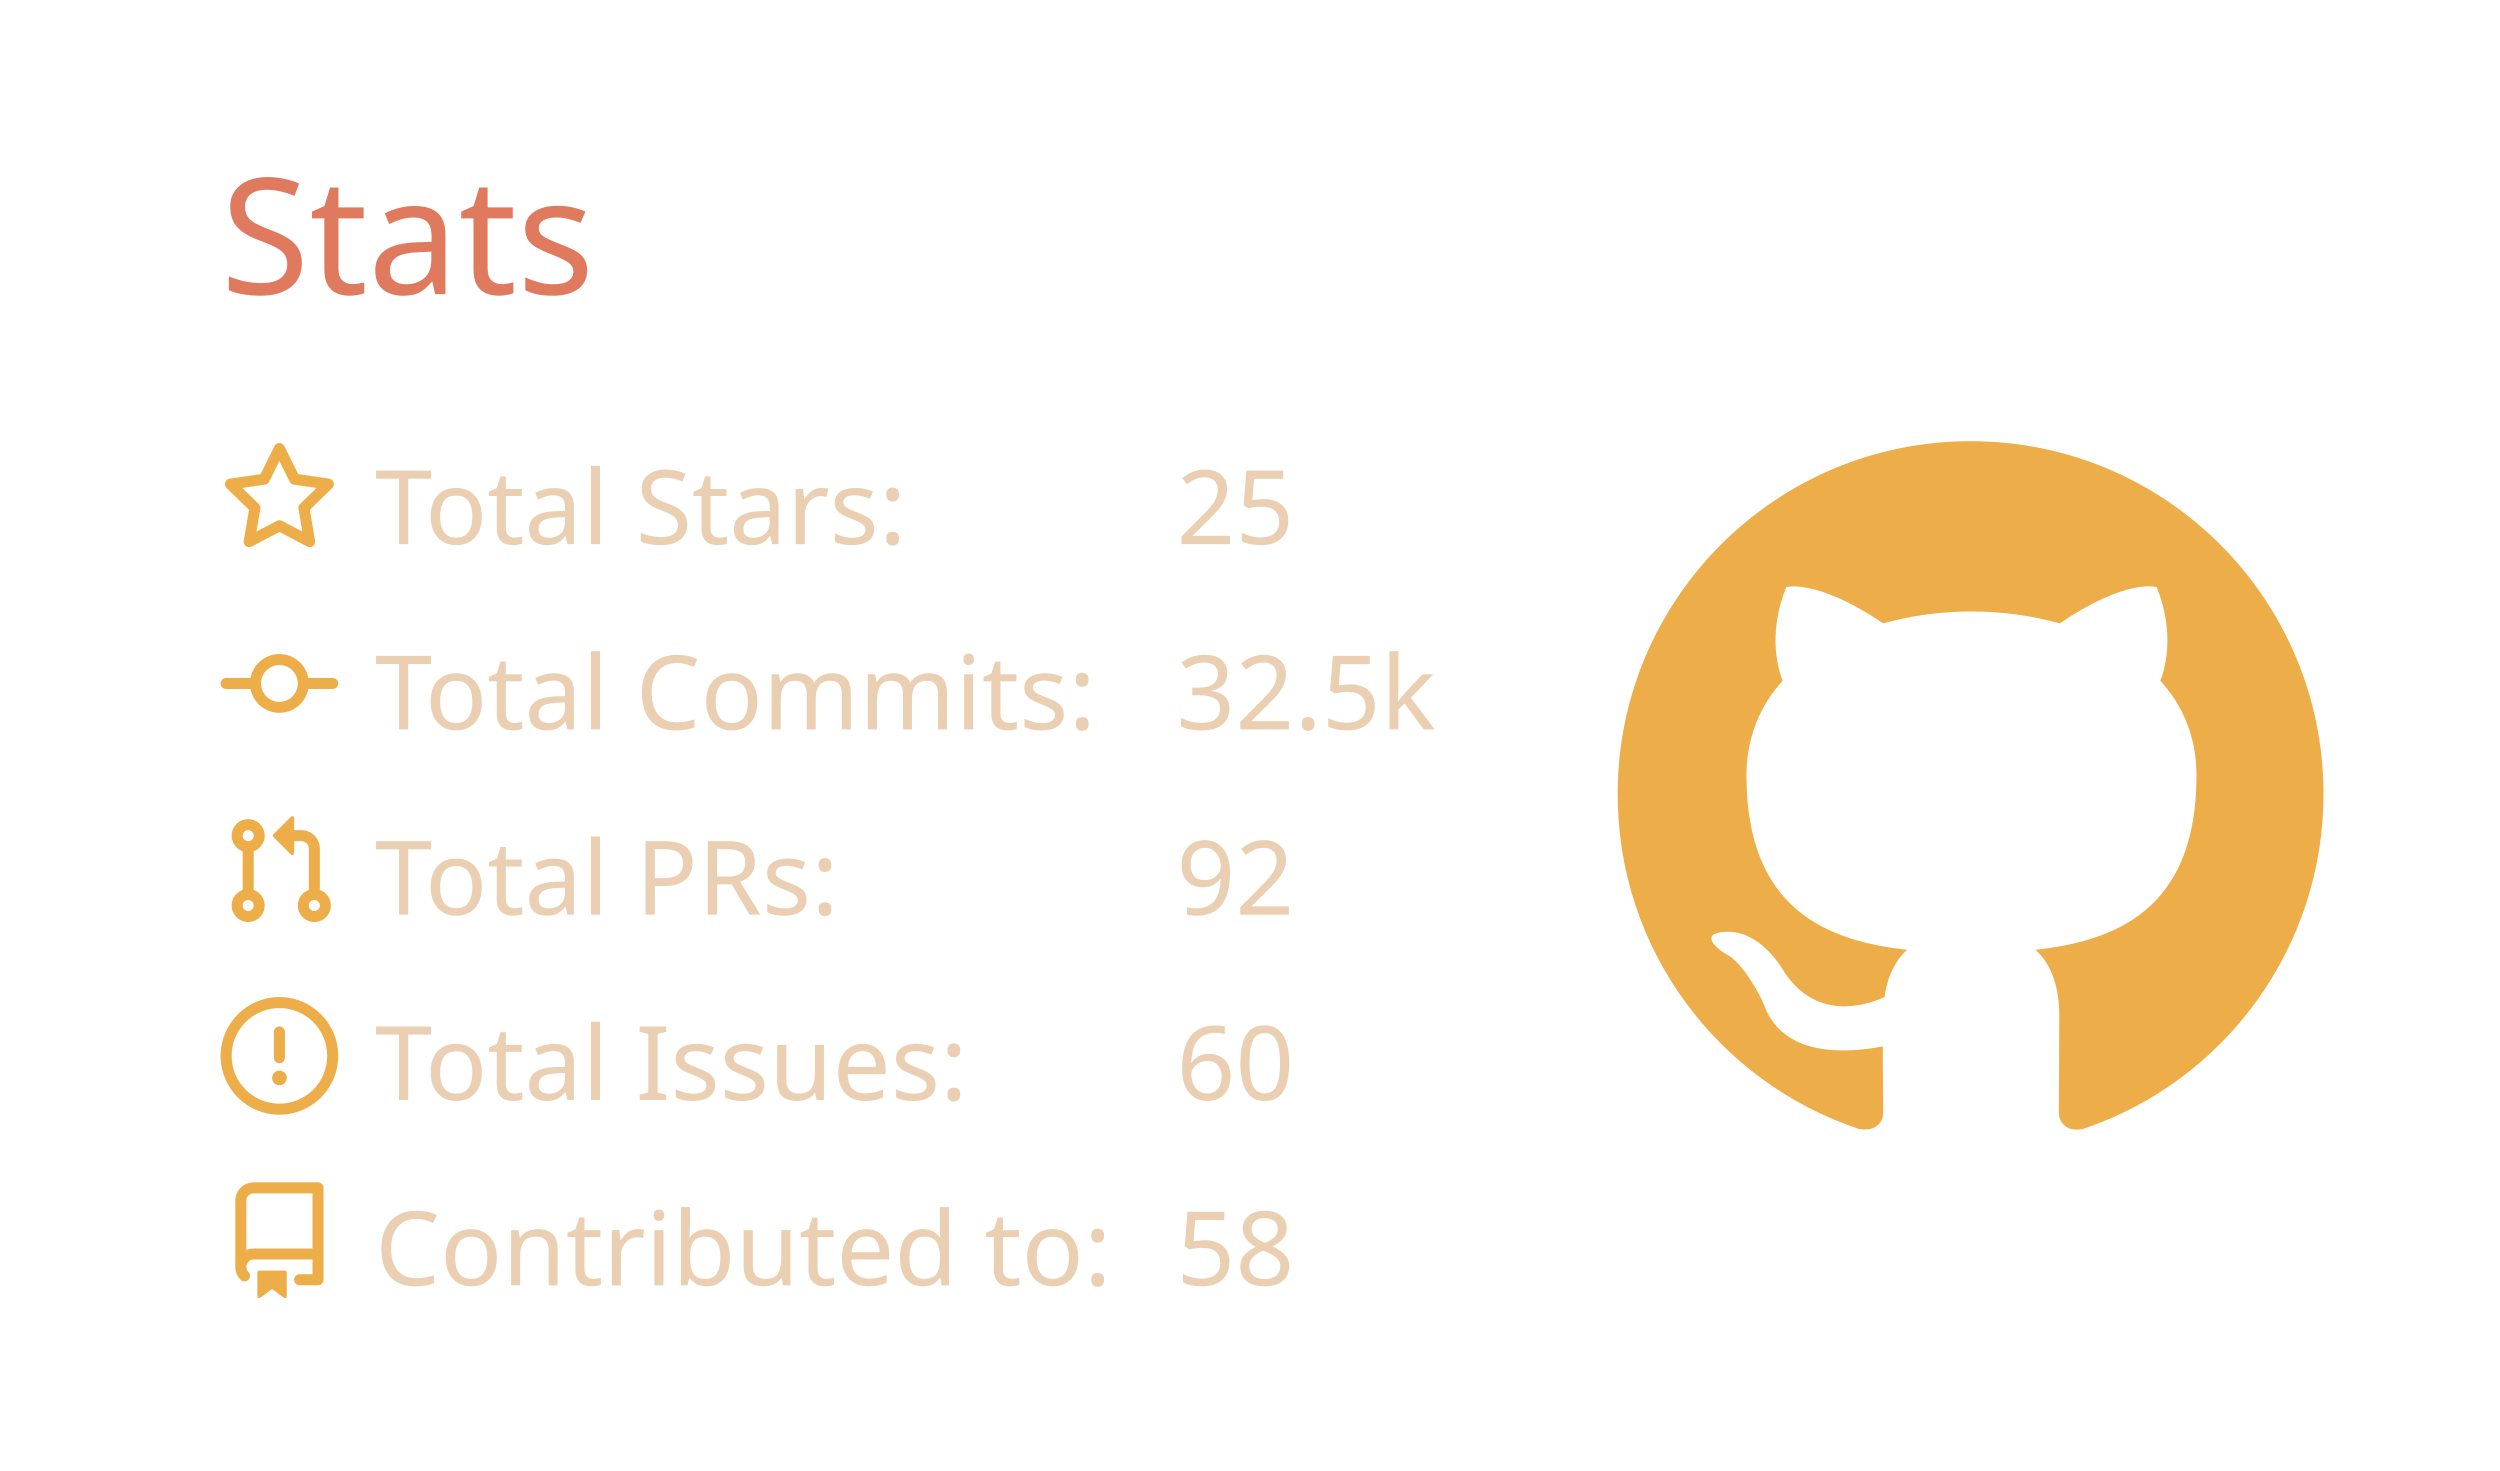
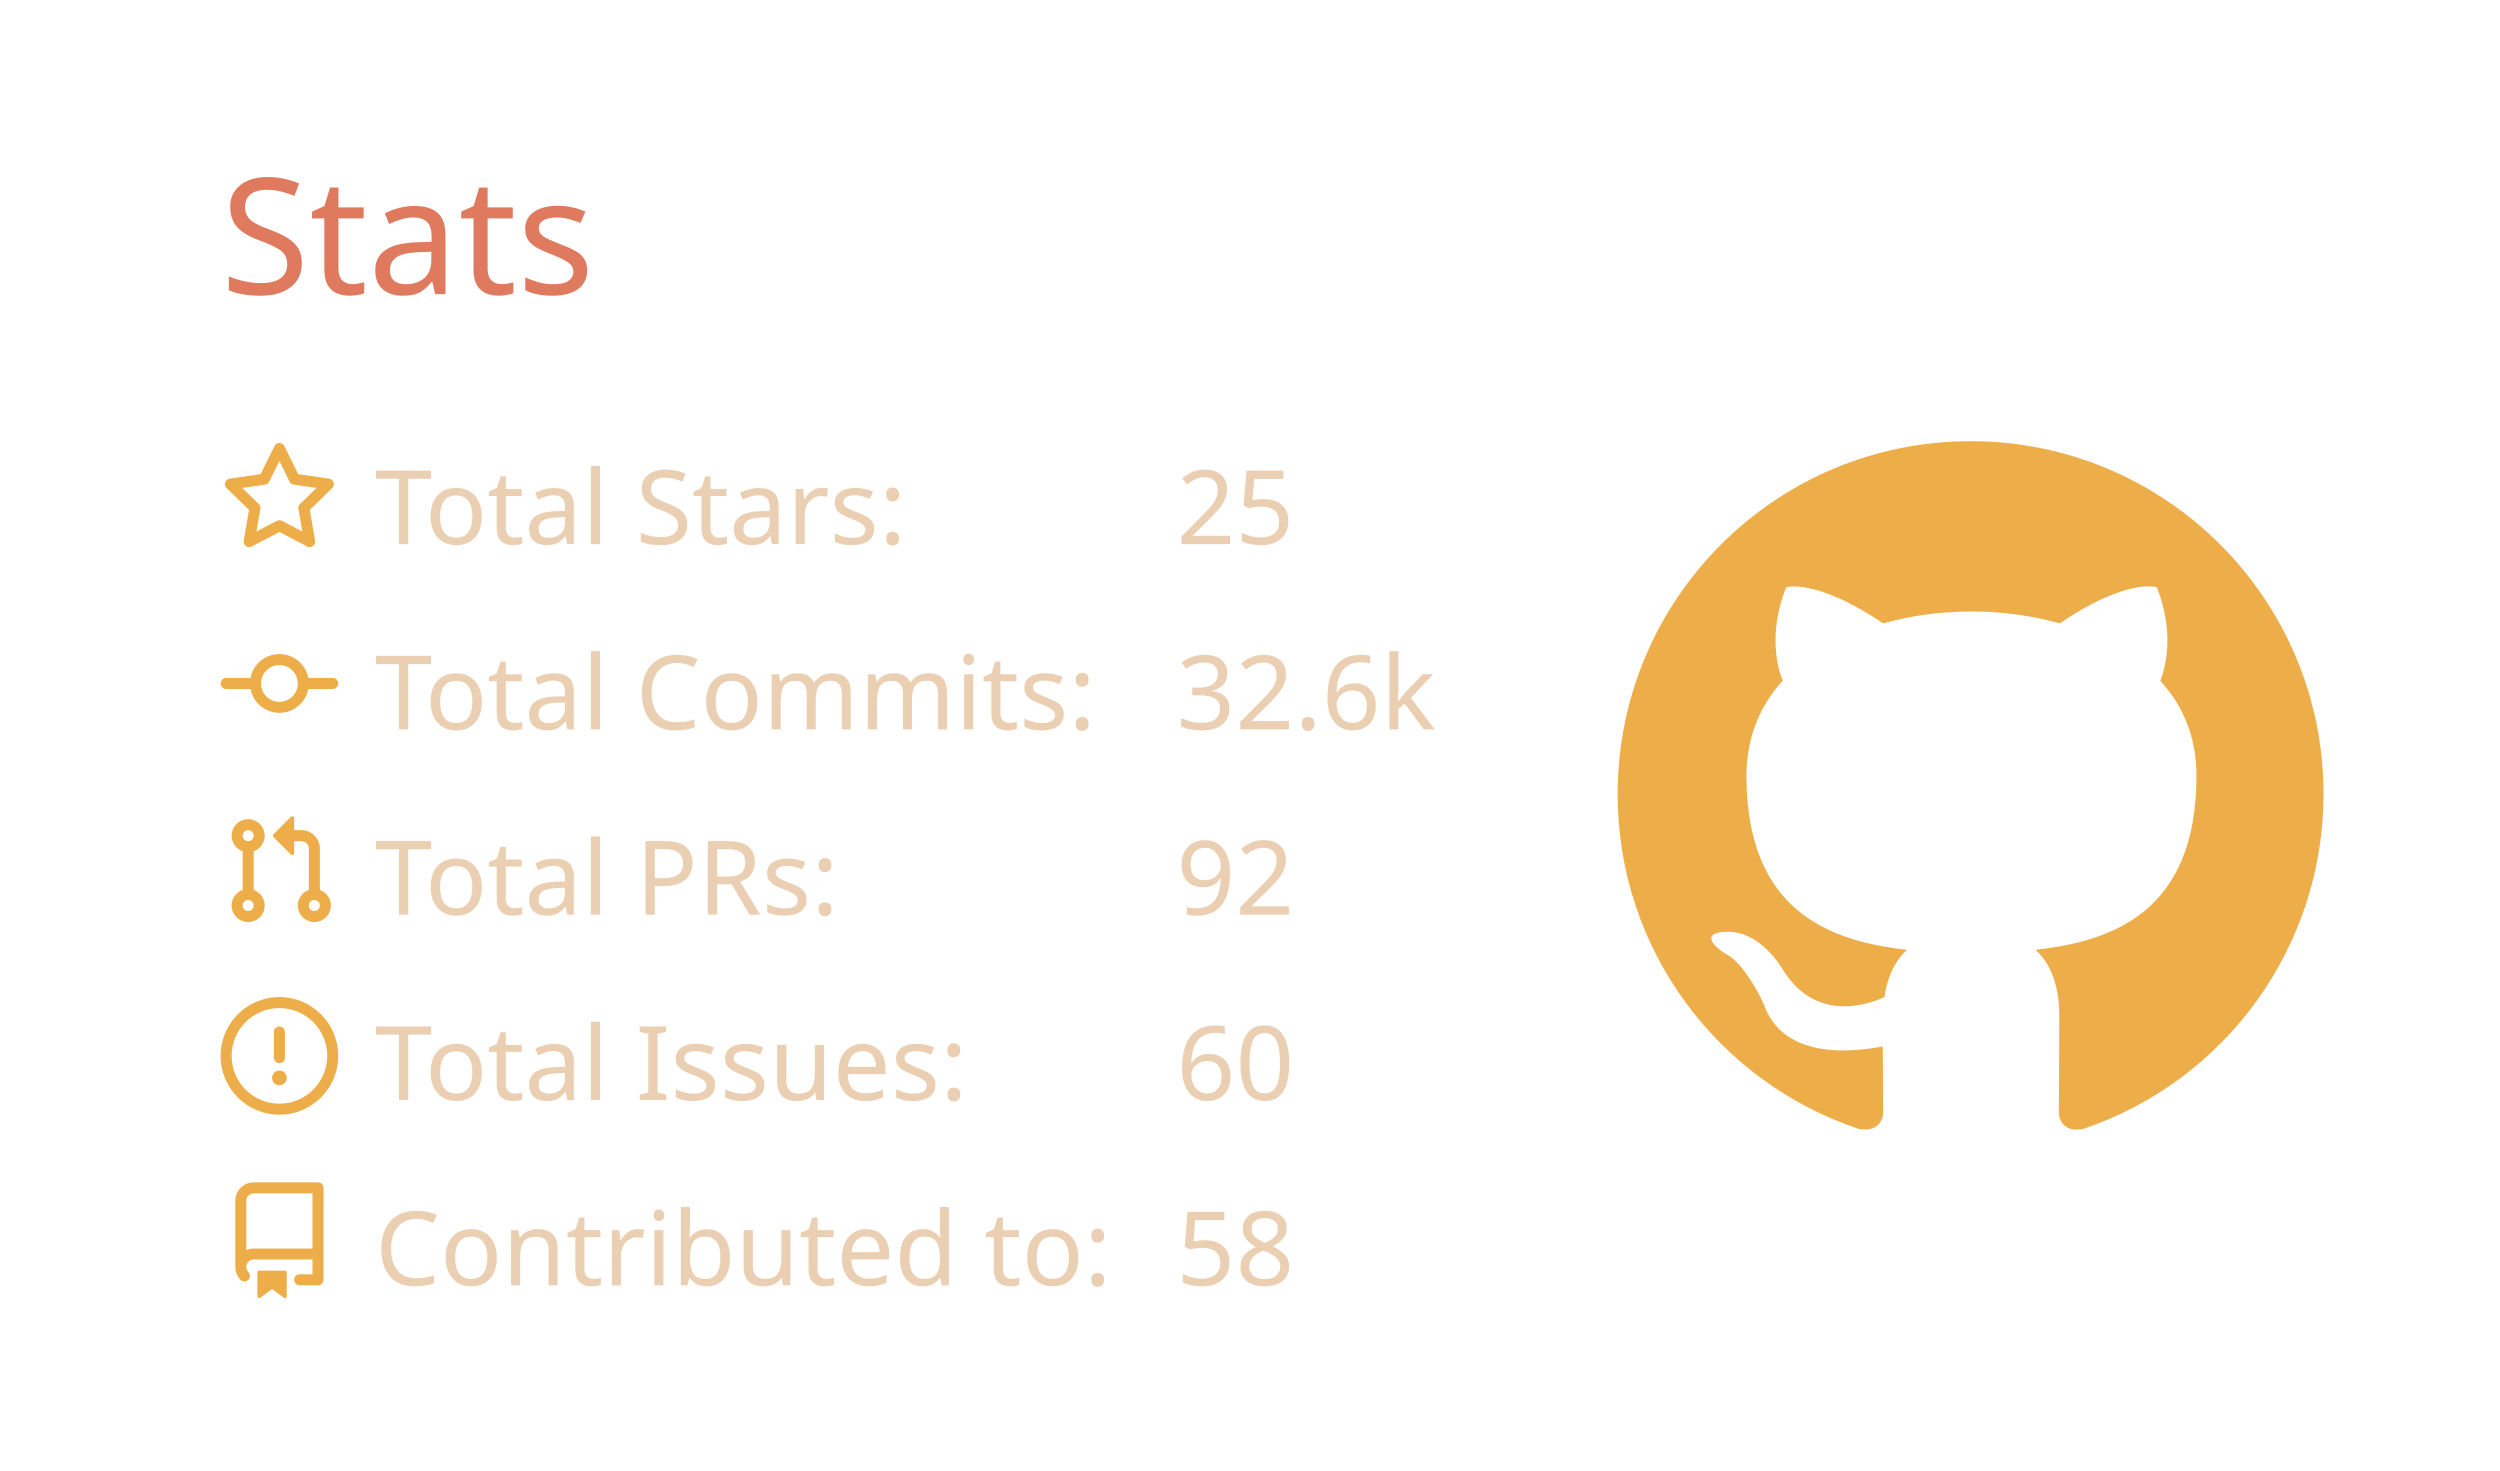
<svg xmlns="http://www.w3.org/2000/svg" width="340" height="200" viewBox="0 0 340 200">
  <style>* {
          font-family: 'Segoe UI', Ubuntu, "Helvetica Neue", Sans-Serif
        }</style>
  <g class="gpsc-root">
    <rect x="1" y="1" rx="5" ry="5" height="99%" width="99.412%" stroke="#000000" stroke-width="1" fill="#ffffff00" stroke-opacity="0" />
    <text x="30" y="40" class="gpsc-item" style="--gpsc-i: 0; font-size: 22px; fill: #e07a5f;">Stats</text>
    <g transform="translate(0,40)">
      <g transform="translate(30,20)">
        <g class="gpsc-item" style="--gpsc-i: 0;">
          <g transform="translate(0,0)" width="14" height="14" fill="#edae49">
            <path fill-rule="evenodd" d="M8 .25a.75.75 0 01.673.418l1.882 3.815 4.21.612a.75.75 0 01.416 1.279l-3.046 2.97.719 4.192a.75.75 0 01-1.088.791L8 12.347l-3.766 1.98a.75.75 0 01-1.088-.79l.72-4.194L.818 6.374a.75.75 0 01.416-1.28l4.21-.611L7.327.668A.75.75 0 018 .25zm0 2.445L6.615 5.5a.75.75 0 01-.564.41l-3.097.45 2.24 2.184a.75.75 0 01.216.664l-.528 3.084 2.769-1.456a.75.75 0 01.698 0l2.77 1.456-.53-3.084a.75.75 0 01.216-.664l2.24-2.183-3.096-.45a.75.75 0 01-.564-.41L8 2.694v.001z" />
          </g>
        </g>
        <g class="gpsc-item" style="--gpsc-i: 1;">
          <g transform="translate(0,25.2)" width="14" height="14" fill="#edae49">
            <path fill-rule="evenodd" d="M10.5 7.75a2.5 2.5 0 11-5 0 2.5 2.5 0 015 0zm1.43.75a4.002 4.002 0 01-7.86 0H.75a.75.75 0 110-1.5h3.32a4.001 4.001 0 017.86 0h3.32a.75.75 0 110 1.5h-3.32z" />
          </g>
        </g>
        <g class="gpsc-item" style="--gpsc-i: 2;">
          <g transform="translate(0,50.4)" width="14" height="14" fill="#edae49">
            <path fill-rule="evenodd" d="M7.177 3.073L9.573.677A.25.25 0 0110 .854v4.792a.25.25 0 01-.427.177L7.177 3.427a.25.25 0 010-.354zM3.75 2.5a.75.75 0 100 1.5.75.75 0 000-1.5zm-2.25.75a2.25 2.25 0 113 2.122v5.256a2.251 2.251 0 11-1.5 0V5.372A2.25 2.25 0 011.5 3.25zM11 2.5h-1V4h1a1 1 0 011 1v5.628a2.251 2.251 0 101.5 0V5A2.5 2.5 0 0011 2.5zm1 10.25a.75.75 0 111.5 0 .75.75 0 01-1.5 0zM3.75 12a.75.75 0 100 1.5.75.75 0 000-1.5z" />
          </g>
        </g>
        <g class="gpsc-item" style="--gpsc-i: 3;">
          <g transform="translate(0,75.6)" width="14" height="14" fill="#edae49">
            <path fill-rule="evenodd" d="M8 1.5a6.5 6.5 0 100 13 6.5 6.5 0 000-13zM0 8a8 8 0 1116 0A8 8 0 010 8zm9 3a1 1 0 11-2 0 1 1 0 012 0zm-.25-6.25a.75.75 0 00-1.5 0v3.5a.75.75 0 001.5 0v-3.5z" />
          </g>
        </g>
        <g class="gpsc-item" style="--gpsc-i: 4;">
          <g transform="translate(0,100.8)" width="14" height="14" fill="#edae49">
            <path fill-rule="evenodd" d="M2 2.5A2.5 2.5 0 014.5 0h8.75a.75.75 0 01.75.75v12.5a.75.75 0 01-.75.75h-2.5a.75.75 0 110-1.5h1.75v-2h-8a1 1 0 00-.714 1.7.75.75 0 01-1.072 1.05A2.495 2.495 0 012 11.5v-9zm10.5-1V9h-8c-.356 0-.694.074-1 .208V2.5a1 1 0 011-1h8zM5 12.25v3.25a.25.25 0 00.4.2l1.45-1.087a.25.25 0 01.3 0L8.6 15.7a.25.25 0 00.4-.2v-3.25a.25.25 0 00-.25-.25h-3.5a.25.25 0 00-.25.25z" />
          </g>
        </g>
        <text x="21" y="14" class="gpsc-item" style="--gpsc-i: 0; fill: #ebcfb2; font-size: 14px;">Total Stars:</text>
        <text x="21" y="39.2" class="gpsc-item" style="--gpsc-i: 1; fill: #ebcfb2; font-size: 14px;">Total Commits:</text>
        <text x="21" y="64.4" class="gpsc-item" style="--gpsc-i: 2; fill: #ebcfb2; font-size: 14px;">Total PRs:</text>
        <text x="21" y="89.6" class="gpsc-item" style="--gpsc-i: 3; fill: #ebcfb2; font-size: 14px;">Total Issues:</text>
        <text x="21" y="114.8" class="gpsc-item" style="--gpsc-i: 4; fill: #ebcfb2; font-size: 14px;">Contributed to:</text>
        <text x="130" y="14" class="gpsc-item" style="--gpsc-i: 0; fill: #ebcfb2; font-size: 14px;">25</text>
-         <text x="130" y="39.2" class="gpsc-item" style="--gpsc-i: 1; fill: #ebcfb2; font-size: 14px;">32.5k</text>
+         <text x="130" y="39.2" class="gpsc-item" style="--gpsc-i: 1; fill: #ebcfb2; font-size: 14px;">32.6k</text>
        <text x="130" y="64.4" class="gpsc-item" style="--gpsc-i: 2; fill: #ebcfb2; font-size: 14px;">92</text>
        <text x="130" y="89.6" class="gpsc-item" style="--gpsc-i: 3; fill: #ebcfb2; font-size: 14px;">60</text>
        <text x="130" y="114.8" class="gpsc-item" style="--gpsc-i: 4; fill: #ebcfb2; font-size: 14px;">58</text>
      </g>
      <g transform="translate(220,20)">
        <g transform="scale(6)" style="fill: #edae49;">
          <path fill-rule="evenodd" d="M8 0C3.58 0 0 3.58 0 8c0 3.54 2.29 6.53 5.47 7.59.4.07.55-.17.55-.38 0-.19-.01-.82-.01-1.49-2.01.37-2.53-.49-2.69-.94-.09-.23-.48-.94-.82-1.13-.28-.15-.68-.52-.01-.53.63-.01 1.08.58 1.23.82.72 1.21 1.87.87 2.33.66.07-.52.28-.87.51-1.07-1.78-.2-3.64-.89-3.64-3.95 0-.87.31-1.59.82-2.15-.08-.2-.36-1.02.08-2.12 0 0 .67-.21 2.2.82.64-.18 1.32-.27 2-.27.68 0 1.36.09 2 .27 1.53-1.04 2.2-.82 2.2-.82.44 1.1.16 1.92.08 2.12.51.56.82 1.27.82 2.15 0 3.07-1.87 3.75-3.65 3.95.29.25.54.73.54 1.48 0 1.07-.01 1.93-.01 2.2 0 .21.15.46.55.38A8.013 8.013 0 0016 8c0-4.42-3.58-8-8-8z" />
        </g>
      </g>
    </g>
  </g>
</svg>
